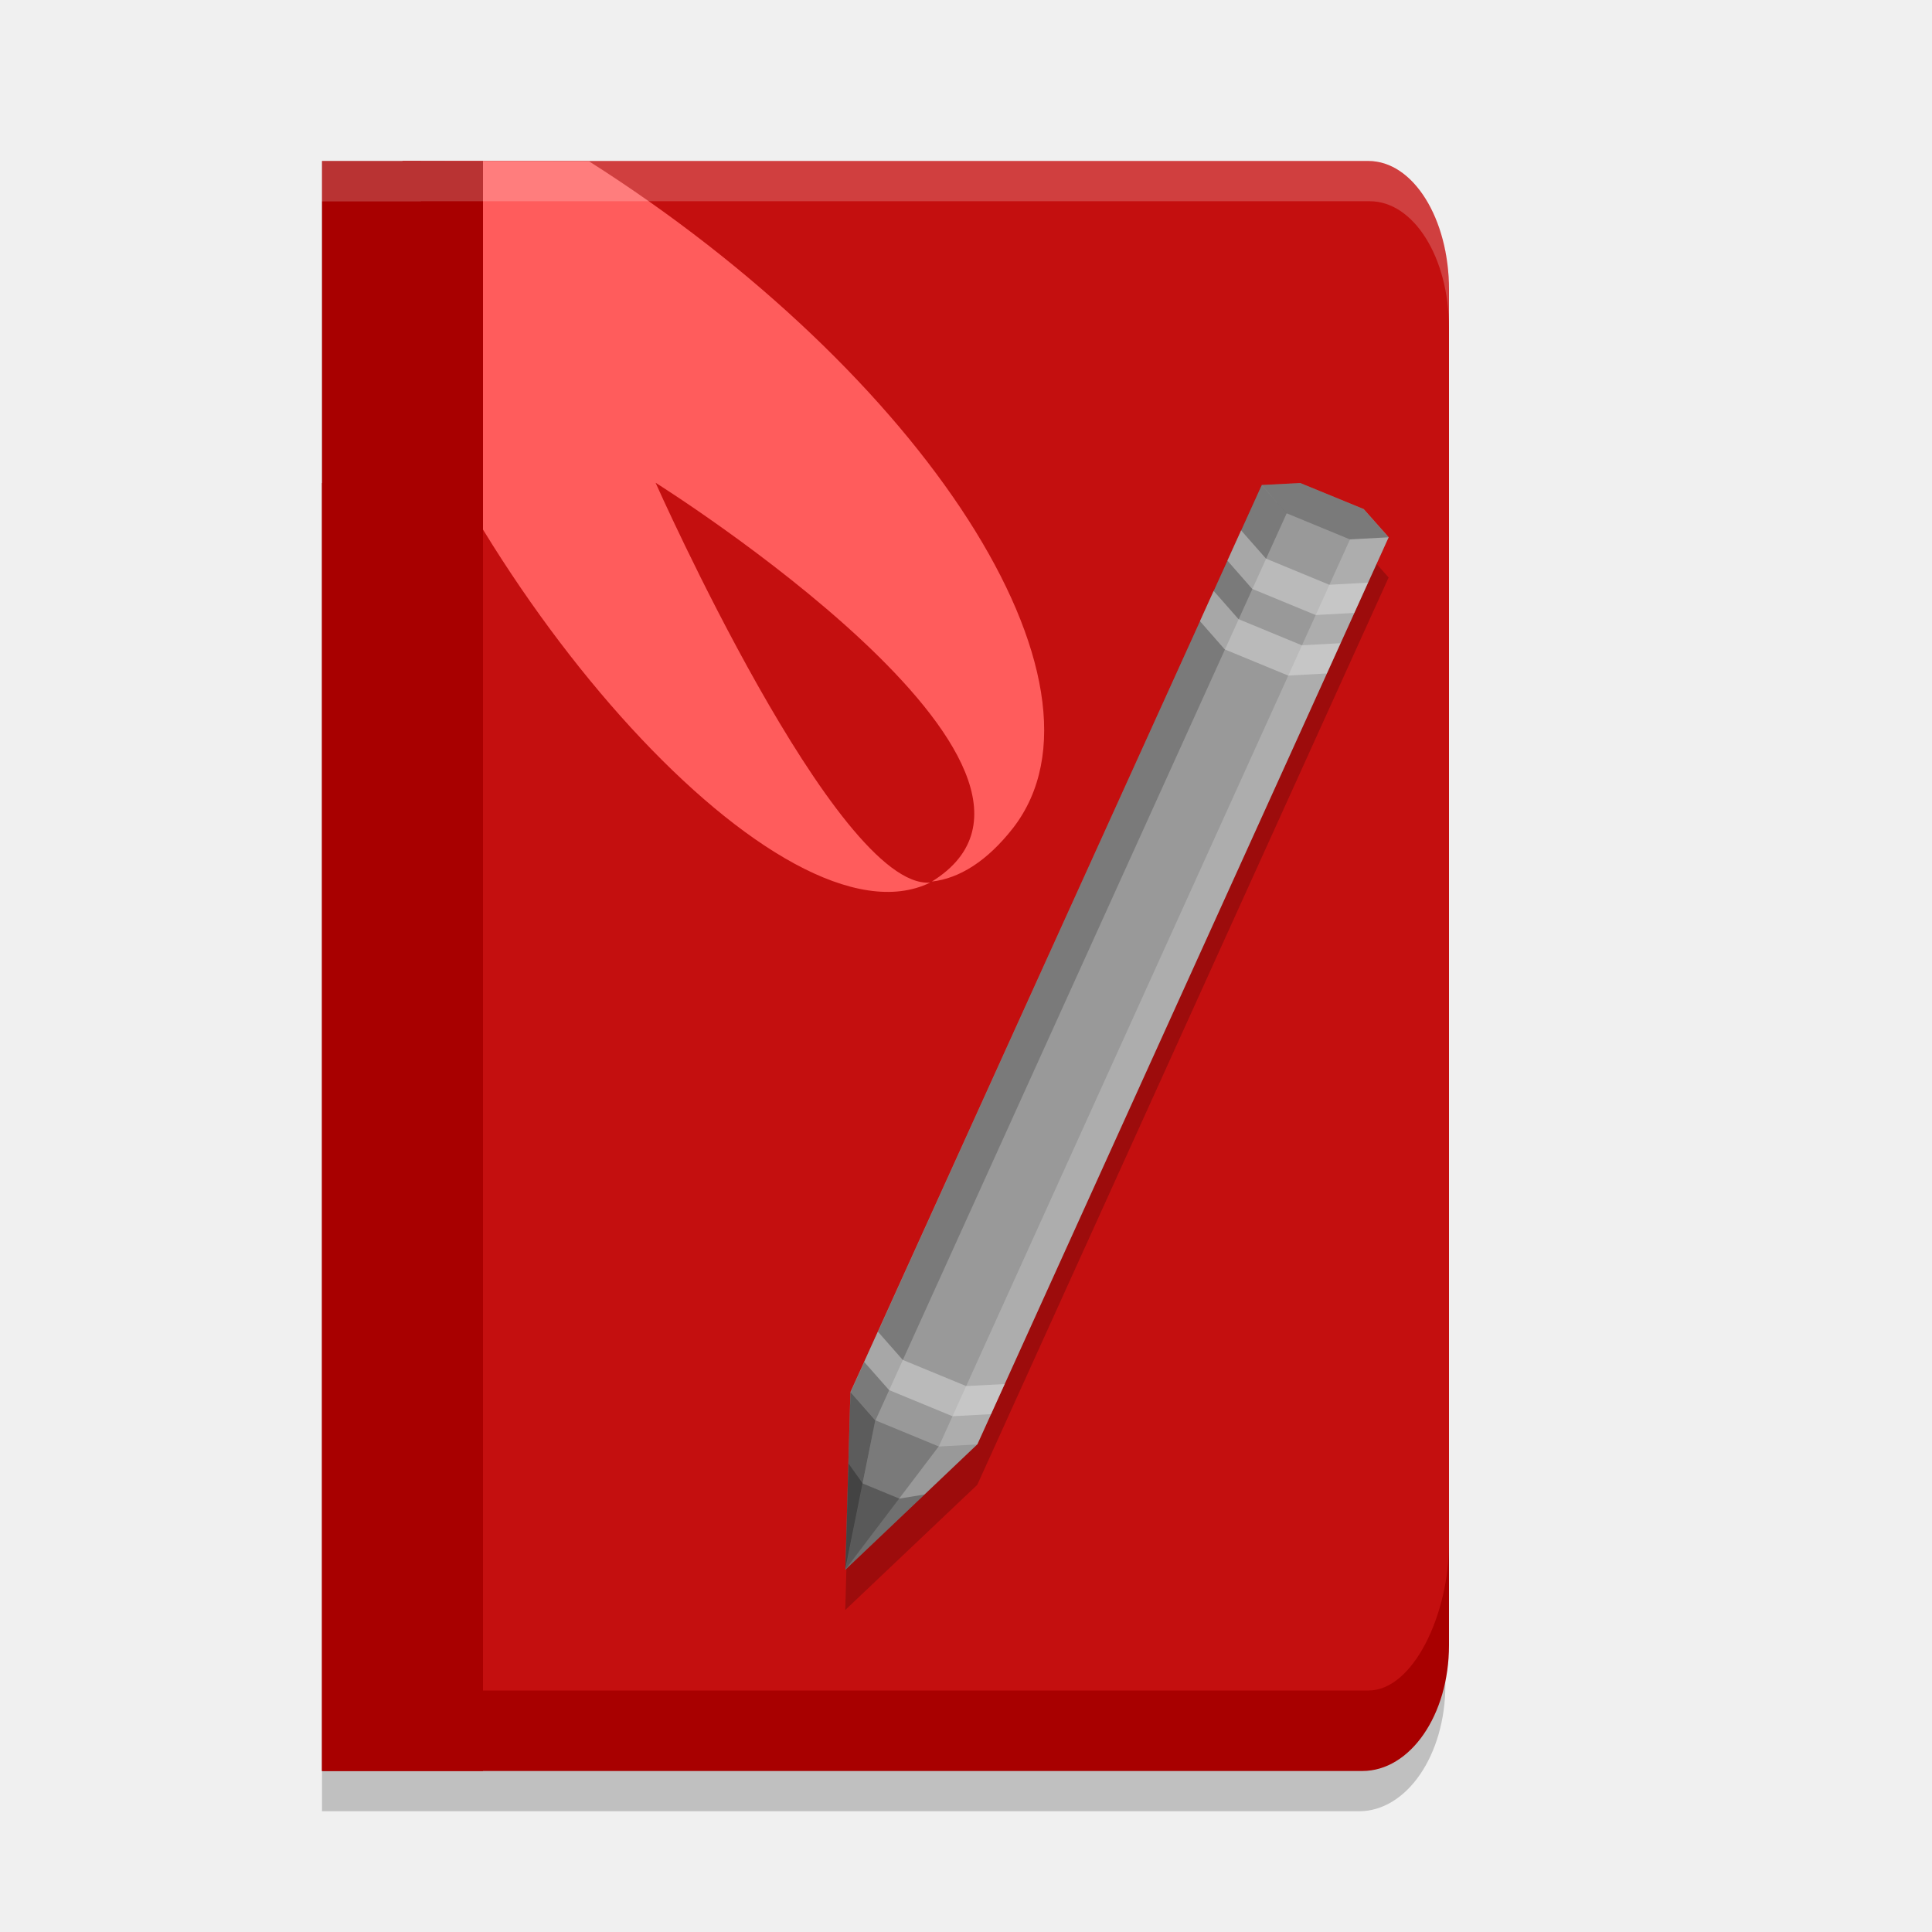
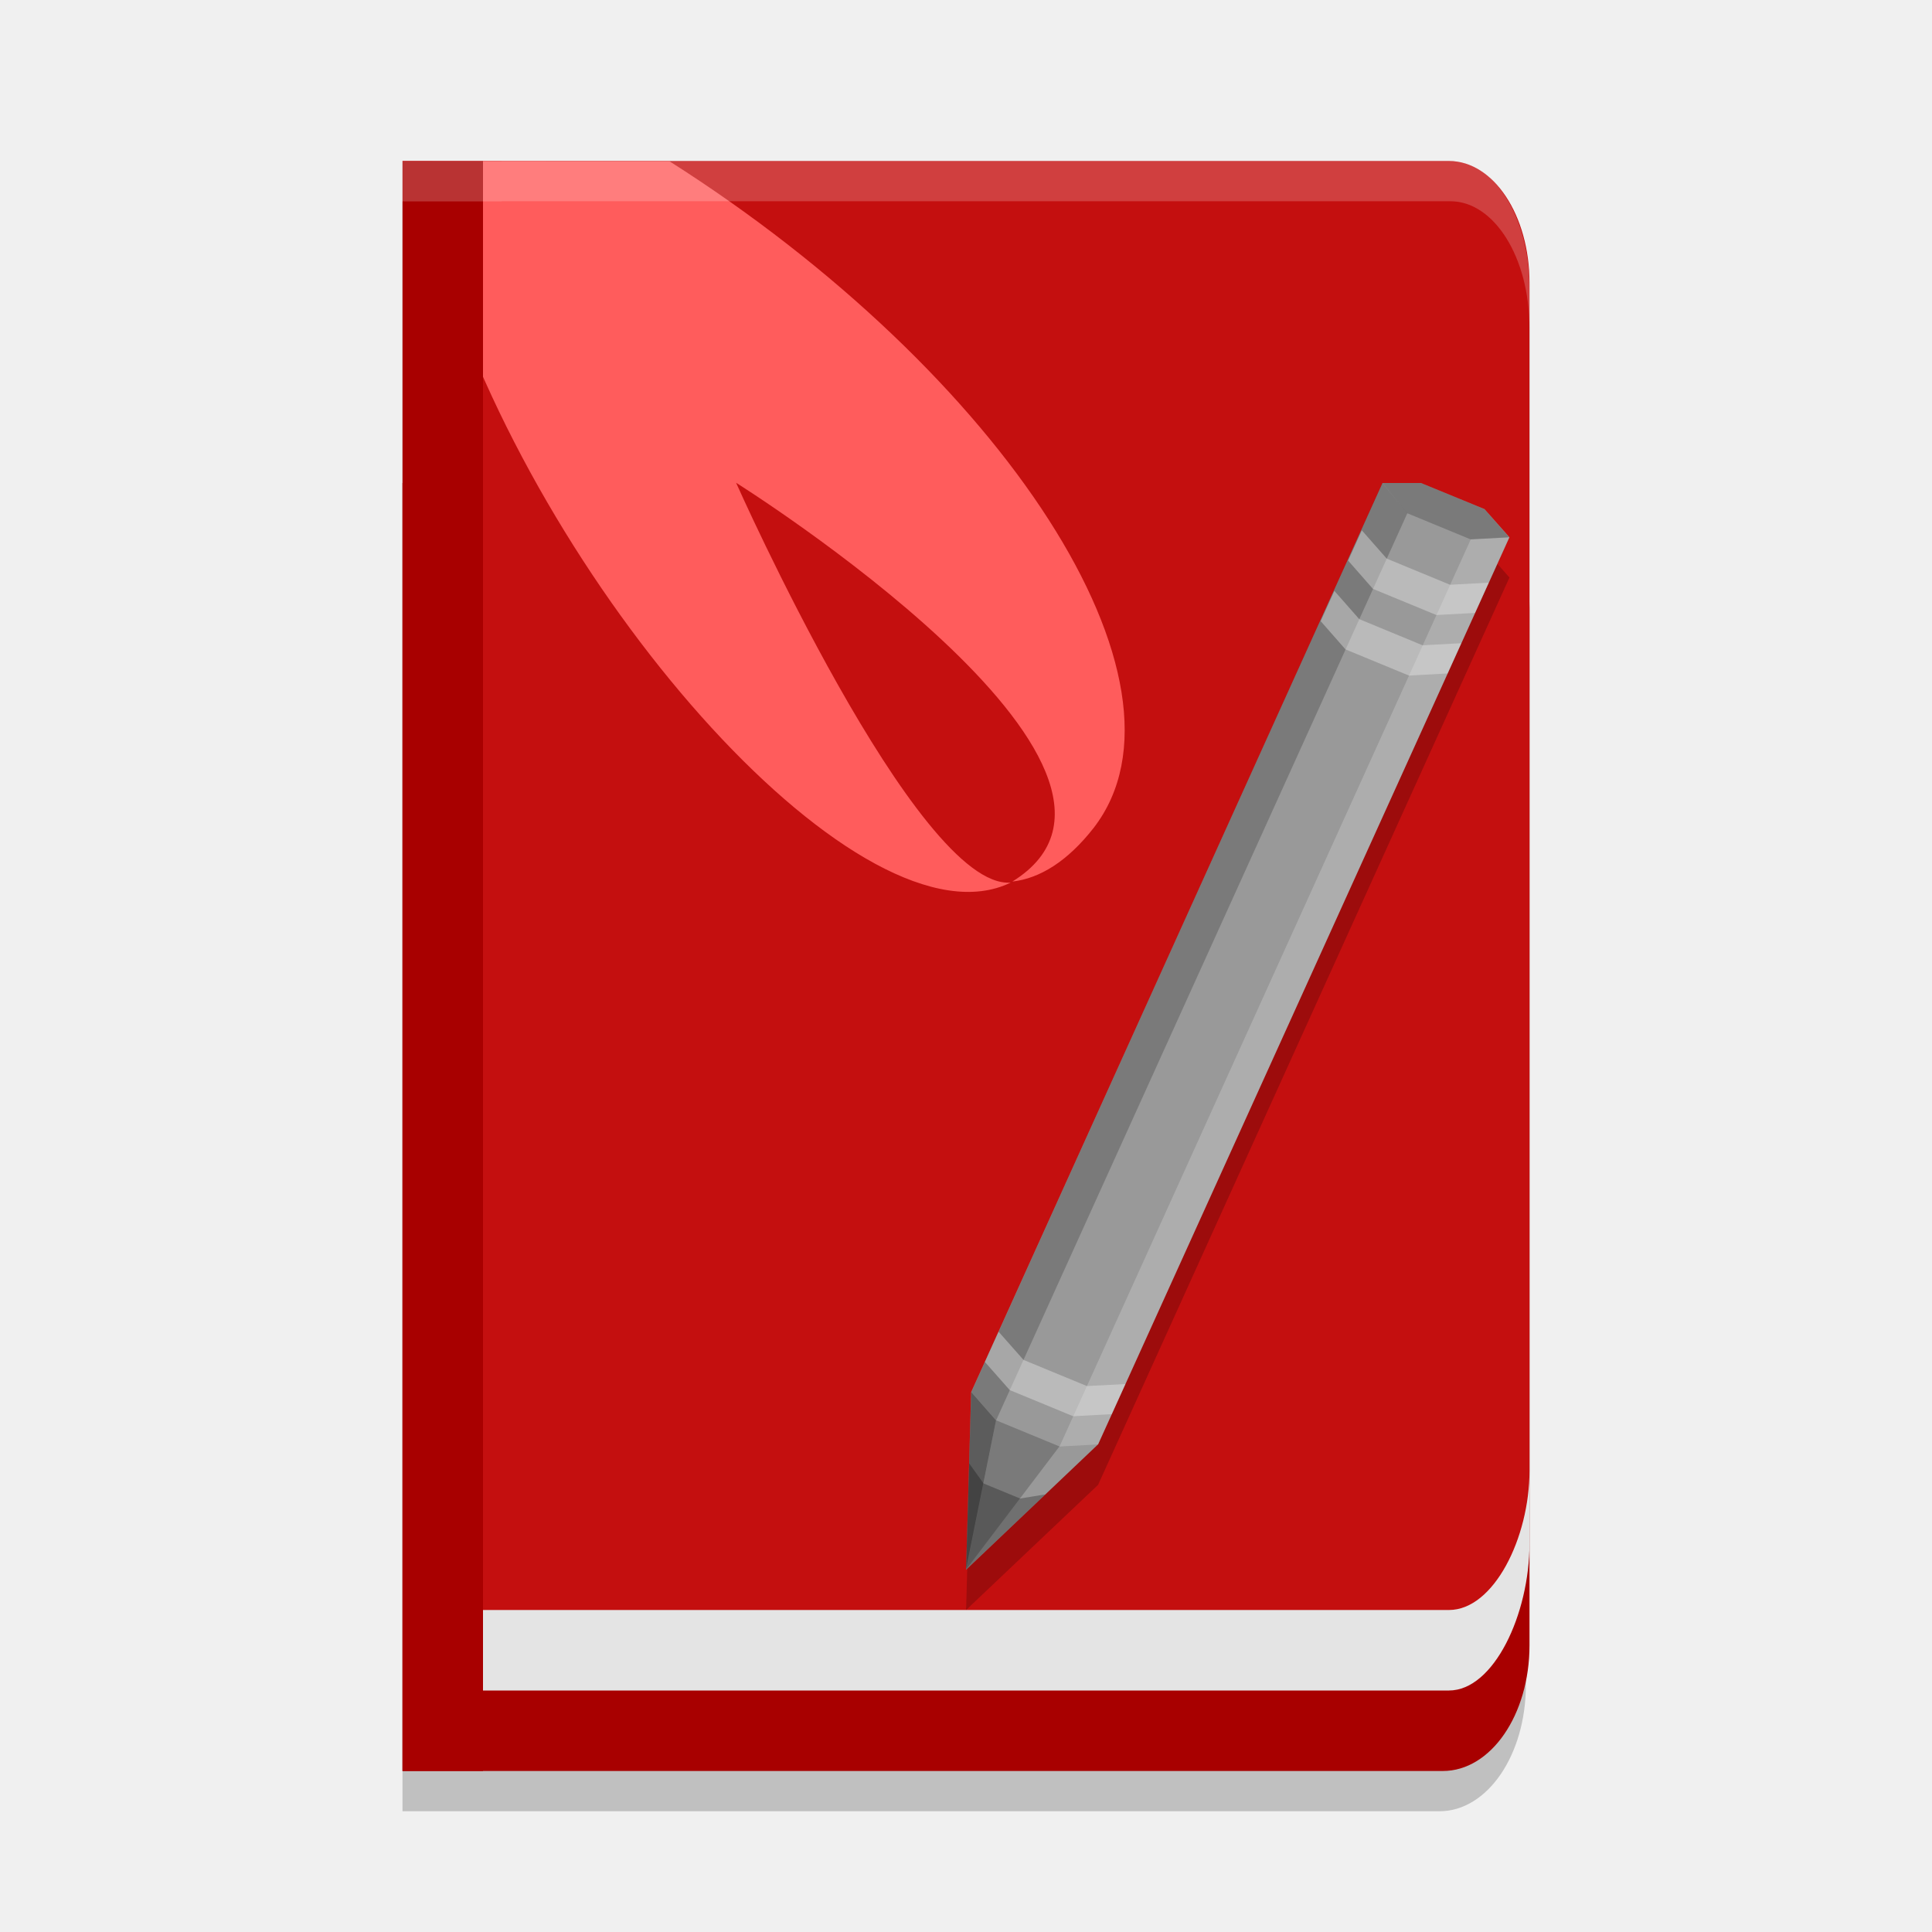
<svg xmlns="http://www.w3.org/2000/svg" width="24" height="24" version="1.1">
-   <path d="m5.273 2.502h-1.273v18.439l1.273 0.226zm-0.042-0.002v18.664h11.787c0.544 0 0.982-0.926 0.982-1.795v-15.299c0-0.869-0.438-1.569-0.982-1.569zm-1.231 3.925v16.075h12.882c0.595 0 1.073-0.7 1.073-1.569v-12.936c0-0.869-0.479-1.569-1.073-1.569z" style="opacity:.2" />
  <g>
-     <path d="m4 6v16h12.923c0.597 0 1.077-0.697 1.077-1.562v-12.876c0-0.865-0.48-1.562-1.077-1.562z" style="fill:#a80000" />
-     <path d="m5 2v19h12c0.554 0 1-0.943 1-1.828v-15.575c0-0.885-0.446-1.597-1-1.597z" style="fill:#c40f0f" />
-     <path d="m5.529 2-1.029 1.376c1.32 4.107 5.237 8.474 7.055 7.588-1.165 0.088-3.411-4.967-3.411-4.967s5.681 3.562 3.432 4.954c0.342-0.039 0.686-0.252 1.011-0.668 1.389-1.803-1.13-5.651-5.271-8.28z" style="fill:#ff5c5c;stop-color:#000000" />
-     <path d="m6 2h-2v20h2z" style="fill:#a80000" />
+     <path d="m6.273 2.502h-1.273v18.439l1.273 0.226zm-0.042-0.002v18.664h11.787c0.544 0 0.982-0.926 0.982-1.795v-15.299c0-0.869-0.438-1.569-0.982-1.569zm-1.231 3.925v16.075h12.882c0.595 0 1.073-0.7 1.073-1.569v-12.936c0-0.869-0.479-1.569-1.073-1.569z" style="opacity:.2" />
+     <g>
+       <path d="m5 6v16h12.923c0.597 0 1.077-0.697 1.077-1.562v-12.876c0-0.865-0.48-1.562-1.077-1.562z" style="fill:#a80000" />
+       <path d="m6 2v19h12c0.554 0 1-0.943 1-1.828v-15.575c0-0.885-0.446-1.597-1-1.597z" style="fill:#e4e4e4" />
+       <path d="m6 2v18h12c0.554 0 1-0.893 1-1.732v-14.755c0-0.838-0.446-1.513-1-1.513z" style="fill:#c40f0f" />
+       <path d="m5 2 0.5 1.376c1.32 4.107 5.237 8.474 7.055 7.588-1.165 0.088-3.411-4.967-3.411-4.967s5.681 3.562 3.432 4.954c0.342-0.039 0.686-0.252 1.011-0.668 1.389-1.803-1.13-5.651-5.271-8.28z" style="fill:#ff5c5c;stop-color:#000000" />
+       <path d="m6 2h-1v20h1z" style="fill:#a80000" />
+     </g>
+     <g>
+       <path d="m17.652 6.5-0.478 0.025-5.11 11.271-0.063 2.204 1.64-1.555 5.11-11.271-0.31-0.35z" style="opacity:.2" />
+       <path d="m17.652 6h-0.478l-5.11 11.293-0.063 2.207 1.64-1.558 5.11-11.268-0.31-0.35z" style="fill:#999999" />
+       <path d="m17.172 6-5.106 11.293 0.308 0.351 5.109-11.269z" fill-opacity=".2" />
+       <path d="m18.749 6.674-0.478 0.025-5.109 11.27 0.479-0.026z" fill="#ffffff" fill-opacity=".2" />
+       <path d="m12.373 17.643 0.788 0.325-1.16 1.529z" fill-opacity=".2" />
+       <path d="m12.065 17.293 0.308 0.351-0.373 1.853z" fill-opacity=".4" />
+       <path d="m17.652 6h-0.478l0.308 0.376 0.788 0.325 0.478-0.026-0.308-0.35z" fill-opacity=".2" />
+       <path d="m12.405 16.543-0.17 0.376 0.308 0.349 0.788 0.325 0.479-0.026 0.17-0.374-0.478 0.025-0.788-0.325zm4.512-9.955-0.17 0.376 0.308 0.351 0.788 0.325 0.48-0.026 0.17-0.376-0.48 0.026-0.787-0.325zm-0.341 0.752-0.17 0.376 0.308 0.351 0.788 0.325 0.48-0.026 0.17-0.376-0.48 0.026-0.787-0.325z" style="fill-opacity:.4;fill:#ececec" />
+       <path d="m12.985 18.564-0.313 0.051-0.454-0.187-0.178-0.249-0.037 1.318z" fill-opacity=".266" />
+     </g>
+     <path d="m6.23 2v0.002h-1.23v0.5h1.23v-0.002h11.787c0.544 0 0.982 0.699 0.982 1.568v-0.5c0-0.869-0.438-1.568-0.982-1.568z" style="fill:#ffffff;opacity:.2" />
  </g>
-   <g>
-     <path d="m16.152 6.5-0.479 0.025-5.11 11.271-0.063 2.204 1.64-1.555 5.11-11.271-0.31-0.35z" style="opacity:.2" />
-     <path d="m16.152 6-0.478 0.025-5.11 11.268-0.063 2.207 1.64-1.558 5.11-11.268-0.31-0.35z" style="fill:#999999" />
-     <path d="m15.672 6.025-5.105 11.269 0.308 0.351 5.109-11.269z" fill-opacity=".2" />
-     <path d="m17.249 6.674-0.478 0.025-5.109 11.27 0.479-0.026z" fill="#ffffff" fill-opacity=".2" />
-     <path d="m10.873 17.643 0.788 0.325-1.16 1.53z" fill-opacity=".2" />
-     <path d="m10.565 17.293 0.308 0.351-0.373 1.853z" fill-opacity=".4" />
-     <path d="m16.152 6-0.478 0.025 0.308 0.351 0.788 0.325 0.478-0.026-0.308-0.35z" fill-opacity=".2" />
-     <path d="m10.906 16.543-0.17 0.376 0.308 0.349 0.788 0.325 0.479-0.026 0.17-0.374-0.479 0.025-0.788-0.325zm4.511-9.955-0.17 0.376 0.308 0.351 0.788 0.325 0.48-0.026 0.17-0.376-0.48 0.026-0.787-0.325zm-0.341 0.752-0.17 0.376 0.308 0.351 0.788 0.325 0.48-0.026 0.17-0.376-0.48 0.026-0.787-0.325z" style="fill-opacity:.4;fill:#ececec" />
-     <path d="m11.485 18.565-0.313 0.051-0.454-0.187-0.178-0.249-0.037 1.318z" fill-opacity=".266" />
-   </g>
-   <path d="m5.23 2v0.002h-1.23v0.5h1.23v-0.002h11.787c0.544 0 0.982 0.699 0.982 1.568v-0.5c0-0.869-0.438-1.568-0.982-1.568h-11.787z" style="fill:#ffffff;opacity:.2" />
</svg>
